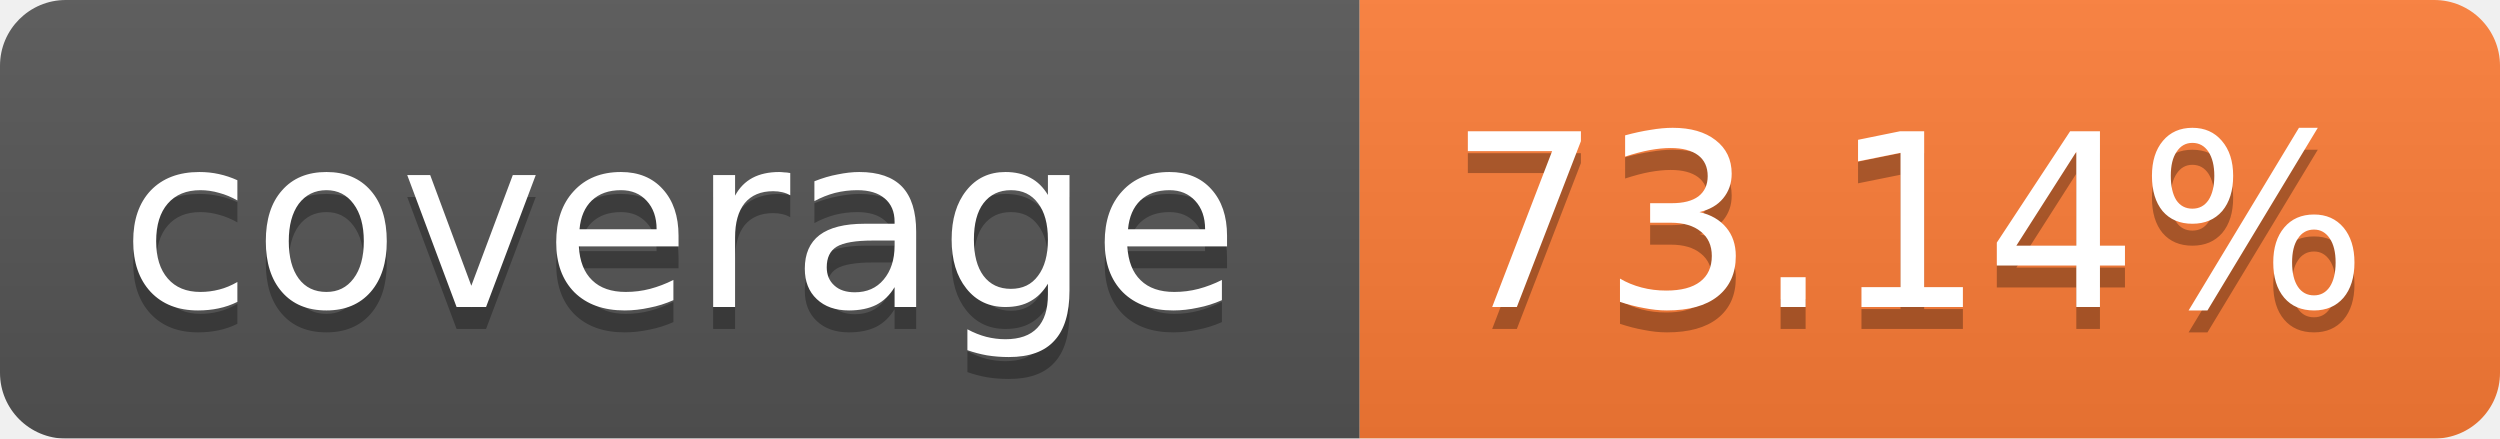
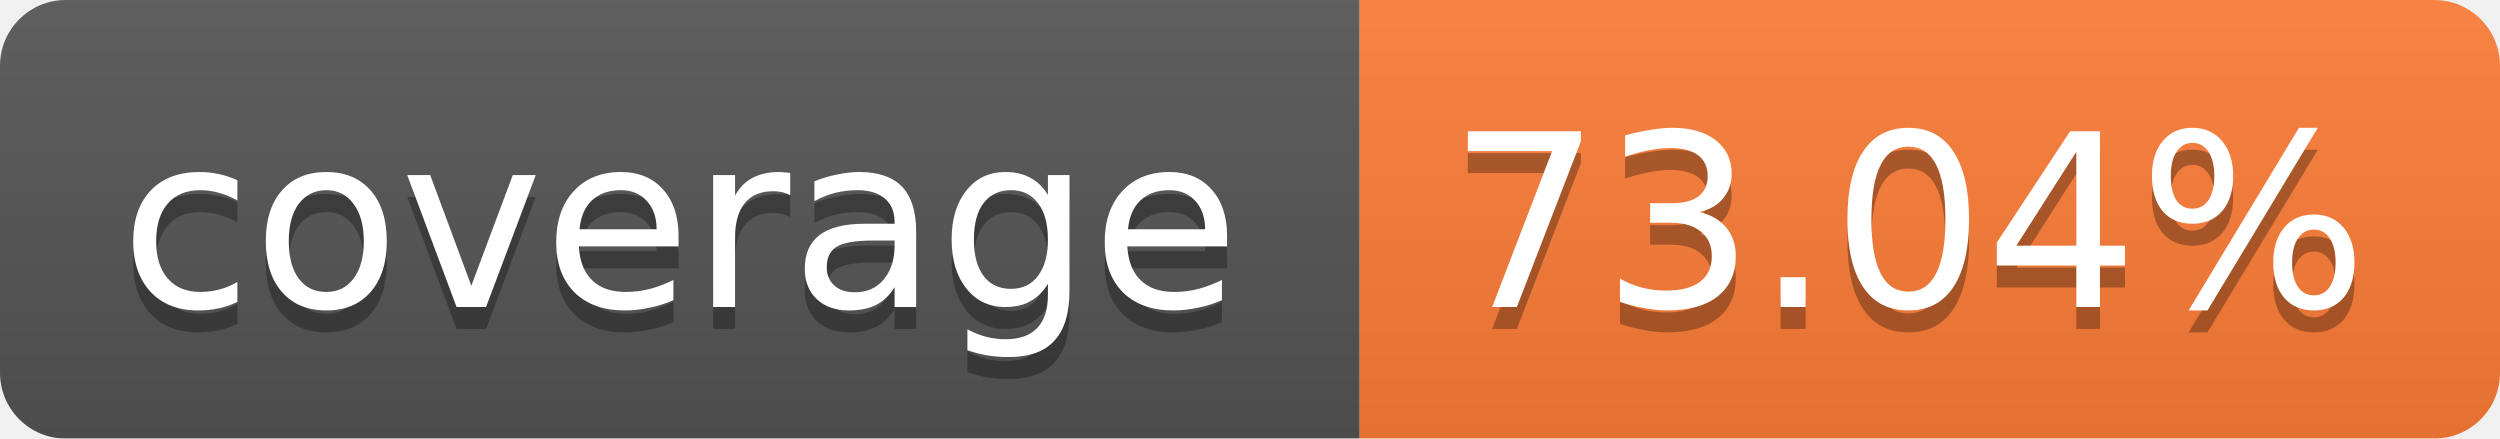
<svg xmlns="http://www.w3.org/2000/svg" width="114" height="20">
  <linearGradient id="b" x2="0" y2="100%">
    <stop offset="0" stop-color="#bbb" stop-opacity=".1" />
    <stop offset="1" stop-opacity=".1" />
  </linearGradient>
  <mask id="a">
    <rect width="114" height="20" rx="3" fill="#fff" />
  </mask>
  <g mask="url(#a)">
    <path fill="#555" d="M0 0h62v20H0z" />
    <path fill="#FE7D37" d="M62 0h52v20H62z" />
    <path fill="url(#b)" d="M0 0h114v20H0z" />
  </g>
  <g fill="#fff" text-anchor="middle" font-family="Verdana,DejaVu Sans,Geneva,sans-serif" font-size="11">
    <text x="31" y="15" fill="#010101" fill-opacity=".3">coverage</text>
    <text x="31" y="14">coverage</text>
-     <text x="87" y="15" fill="#010101" fill-opacity=".3">73.14%</text>
-     <text x="87" y="14">73.14%</text>
+     <text x="87" y="15" fill="#010101" fill-opacity=".3">73.04%</text>
+     <text x="87" y="14">73.04%</text>
  </g>
</svg>
